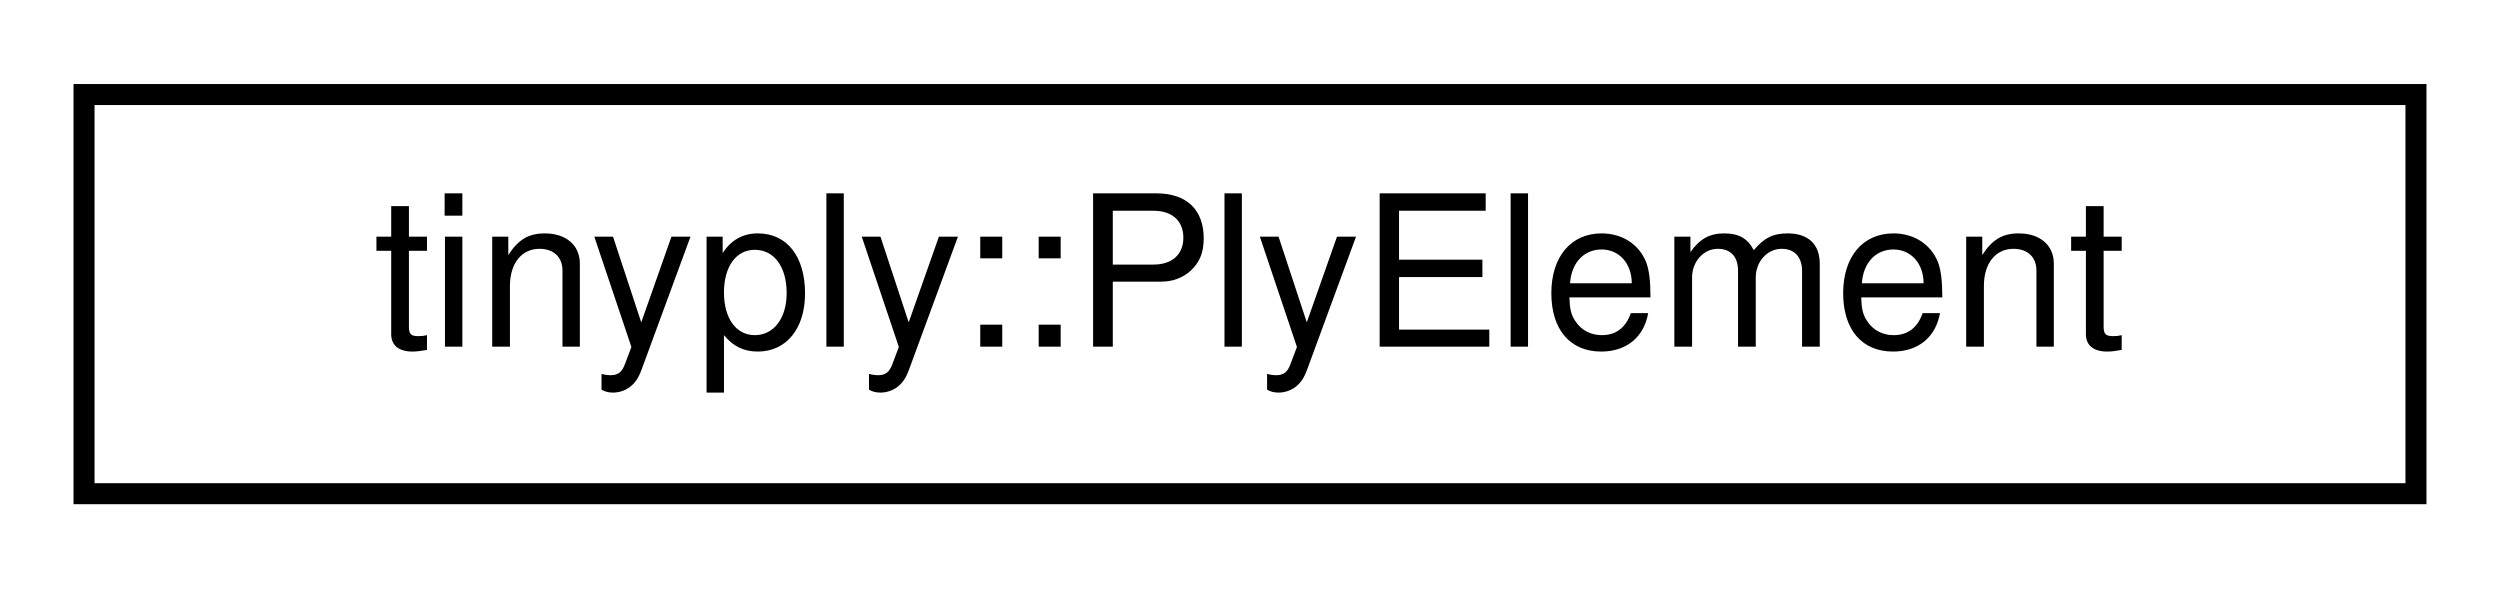
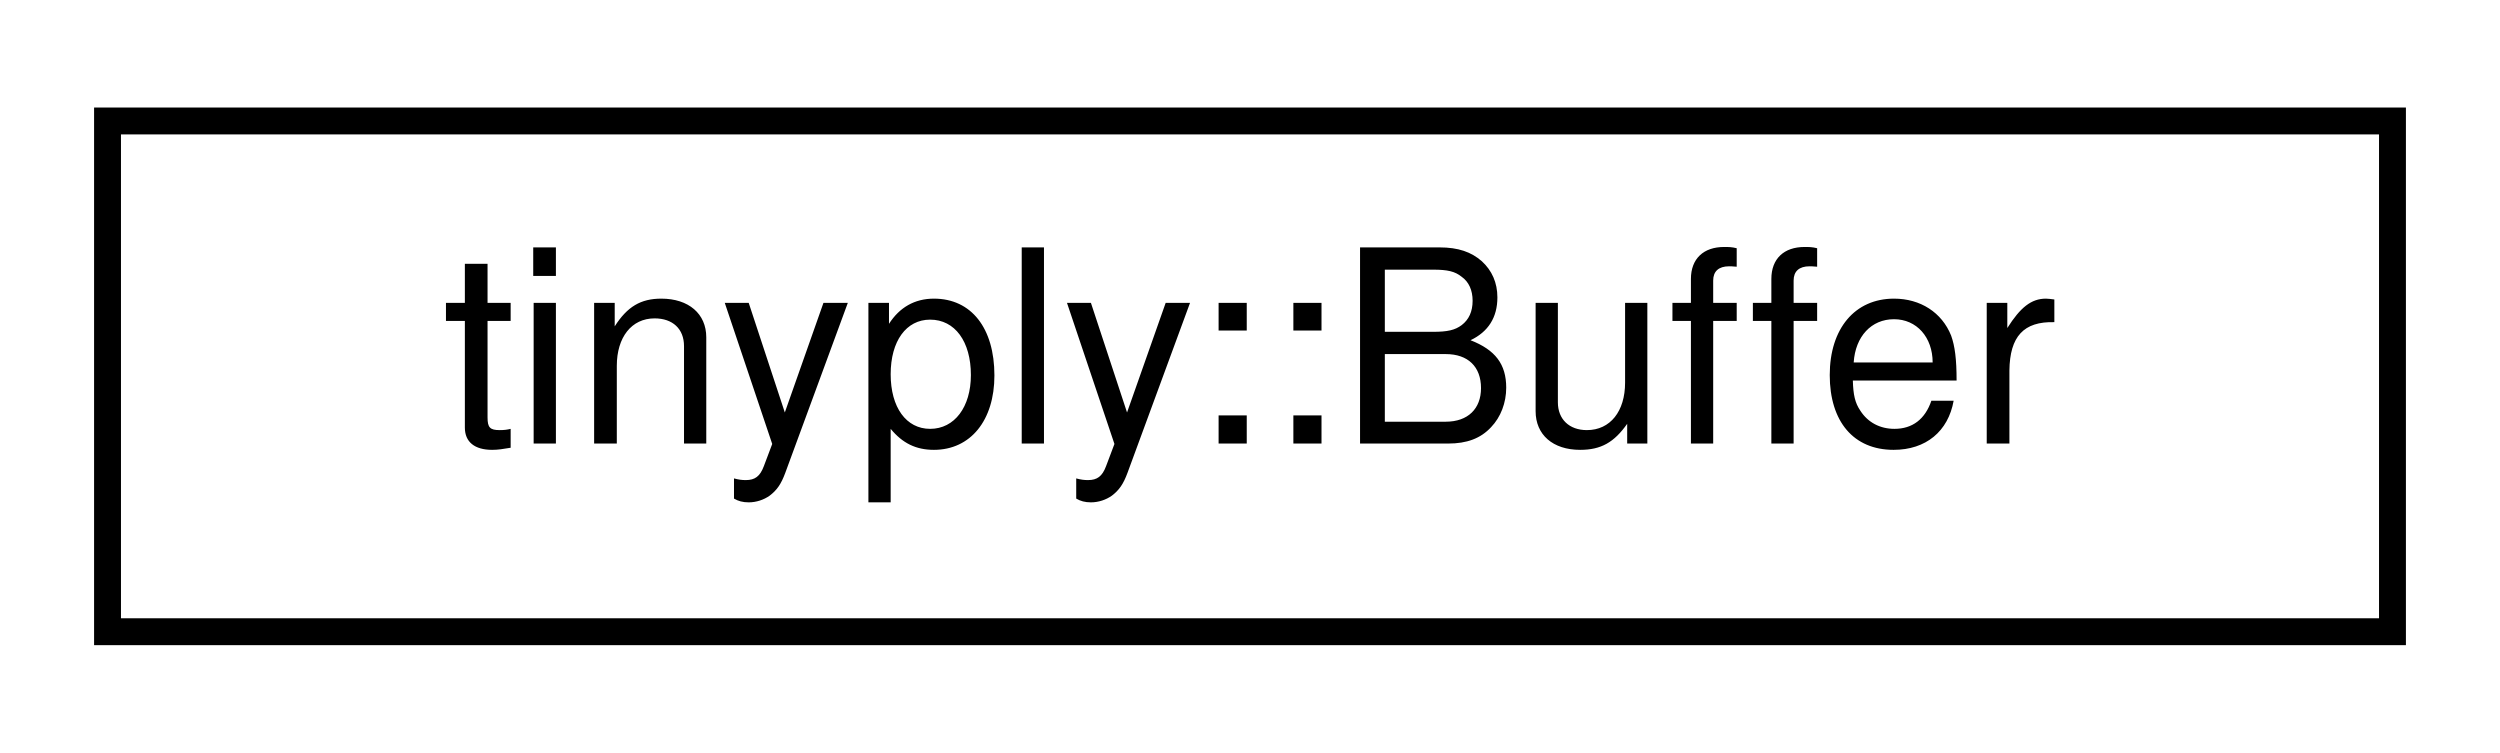
- <svg xmlns="http://www.w3.org/2000/svg" xmlns:xlink="http://www.w3.org/1999/xlink" width="119pt" height="28pt" viewBox="0.00 0.00 119.00 28.00">
+ <svg xmlns="http://www.w3.org/2000/svg" xmlns:xlink="http://www.w3.org/1999/xlink" width="93pt" height="28pt" viewBox="0.00 0.00 93.00 28.00">
  <g id="graph0" class="graph" transform="scale(1 1) rotate(0) translate(4 24)">
    <g id="node1" class="node">
      <g id="a_node1">
-         <a xlink:href="structtinyply_1_1PlyElement.html" target="_top" xlink:title=" ">
-           <polygon fill="none" stroke="black" points="0,-0.5 0,-19.5 111,-19.5 111,-0.5 0,-0.5" />
-           <text text-anchor="middle" x="55.5" y="-7.5" font-family="Helvetica,sans-Serif" font-size="10.00">tinyply::PlyElement</text>
+         <a xlink:href="classtinyply_1_1Buffer.html" target="_top" xlink:title=" ">
+           <polygon fill="none" stroke="black" points="0,-0.5 0,-19.5 85,-19.5 85,-0.5 0,-0.5" />
+           <text text-anchor="middle" x="42.5" y="-7.5" font-family="Helvetica,sans-Serif" font-size="10.00">tinyply::Buffer</text>
        </a>
      </g>
    </g>
  </g>
</svg>
